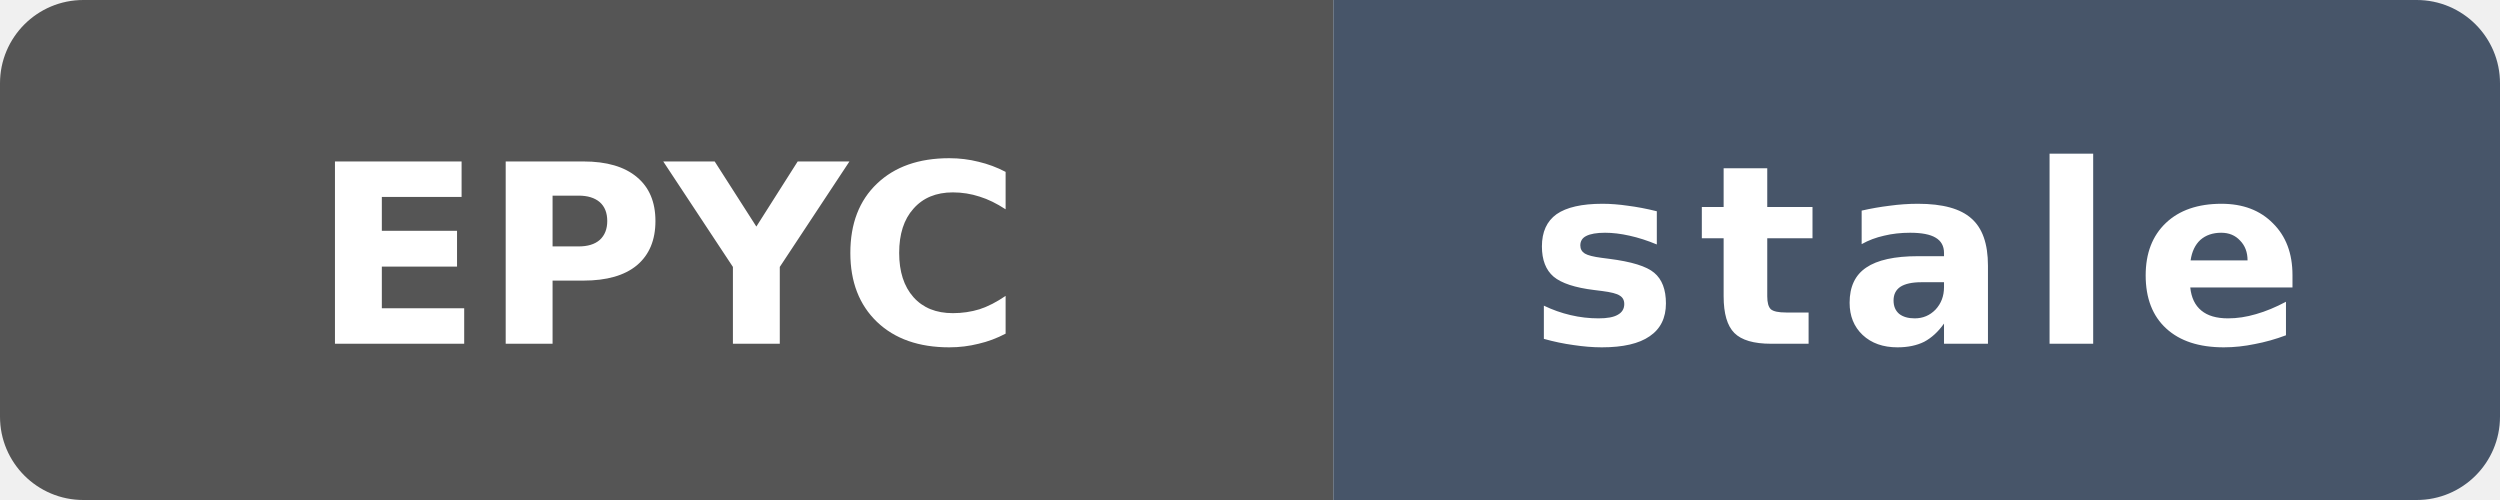
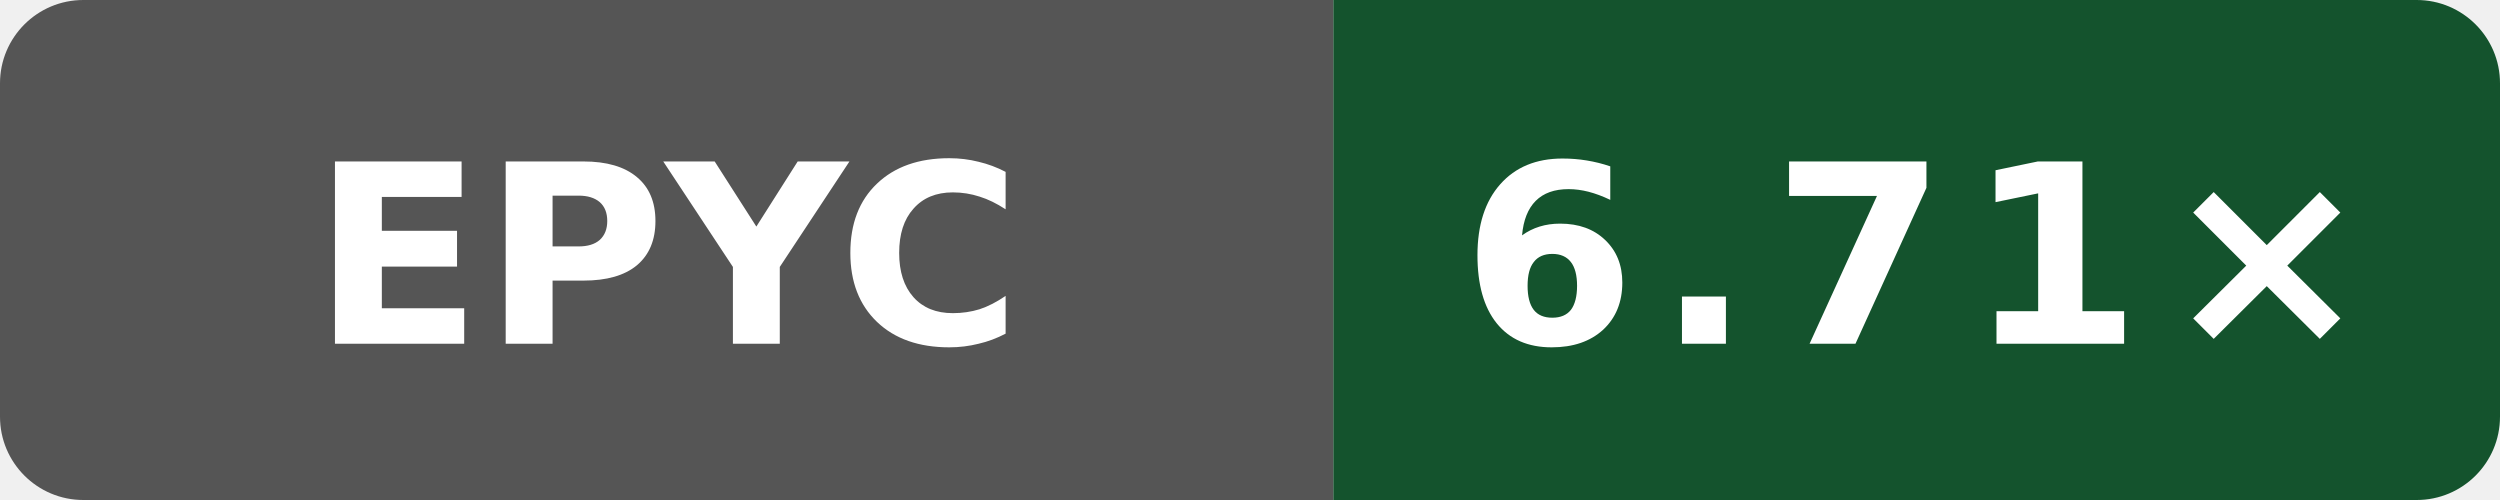
- <svg xmlns="http://www.w3.org/2000/svg" data-original-label="simdjson sse-compile-gcc; AMD EPYC 9V74 80-Core Processor; revision dbbd227db37c255596e3fc11a4d3df8700ea7be7" data-original-message="4.21×" data-original-color="14532d" width="120" height="24" viewBox="0 0 120 24" role="img" aria-label="simdjson sse-compile-gcc; AMD EPYC 9V74 80-Core Processor; revision dbbd227db37c255596e3fc11a4d3df8700ea7be7; measured dbbd227db37c255596e3fc11a4d3df8700ea7be7; 500 commits behind main: stale">
+ <svg xmlns="http://www.w3.org/2000/svg" data-original-label="simdjson sse-compile-gcc; AMD EPYC 9V74 80-Core Processor; revision dc54668b7b4a2cc926fb1fd6ebcf88a0cb513fb6" data-original-message="6.71×" width="120" height="24" viewBox="0 0 120 24" role="img" aria-label="simdjson sse-compile-gcc; AMD EPYC 9V74 80-Core Processor; revision dc54668b7b4a2cc926fb1fd6ebcf88a0cb513fb6; measured dc54668b7b4a2cc926fb1fd6ebcf88a0cb513fb6; 2 commits behind main: 6.71×">
  <defs>
    <clipPath id="badge">
      <rect width="120" height="24" rx="4" />
    </clipPath>
  </defs>
  <g clip-path="url(#badge)">
    <rect width="64" height="24" fill="#555" />
-     <rect x="64" width="56" height="24" fill="#475569" />
+     <rect x="64" width="56" height="24" fill="#14532d" />
  </g>
  <text x="32" y="16.5" fill="#fff" text-anchor="middle" font-family="Verdana,Geneva,DejaVu Sans,sans-serif" font-size="12" font-weight="700" textLength="31" lengthAdjust="spacingAndGlyphs">EPYC</text>
-   <text x="92" y="16.5" fill="#fff" text-anchor="middle" font-family="Verdana,Geneva,DejaVu Sans,sans-serif" font-size="12" font-weight="700" letter-spacing="1" textLength="39" lengthAdjust="spacingAndGlyphs">stale</text>
+   <text x="92" y="16.5" fill="#fff" text-anchor="middle" font-family="Verdana,Geneva,DejaVu Sans,sans-serif" font-size="12" font-weight="700" letter-spacing="1" textLength="39" lengthAdjust="spacingAndGlyphs">6.71×</text>
</svg>
